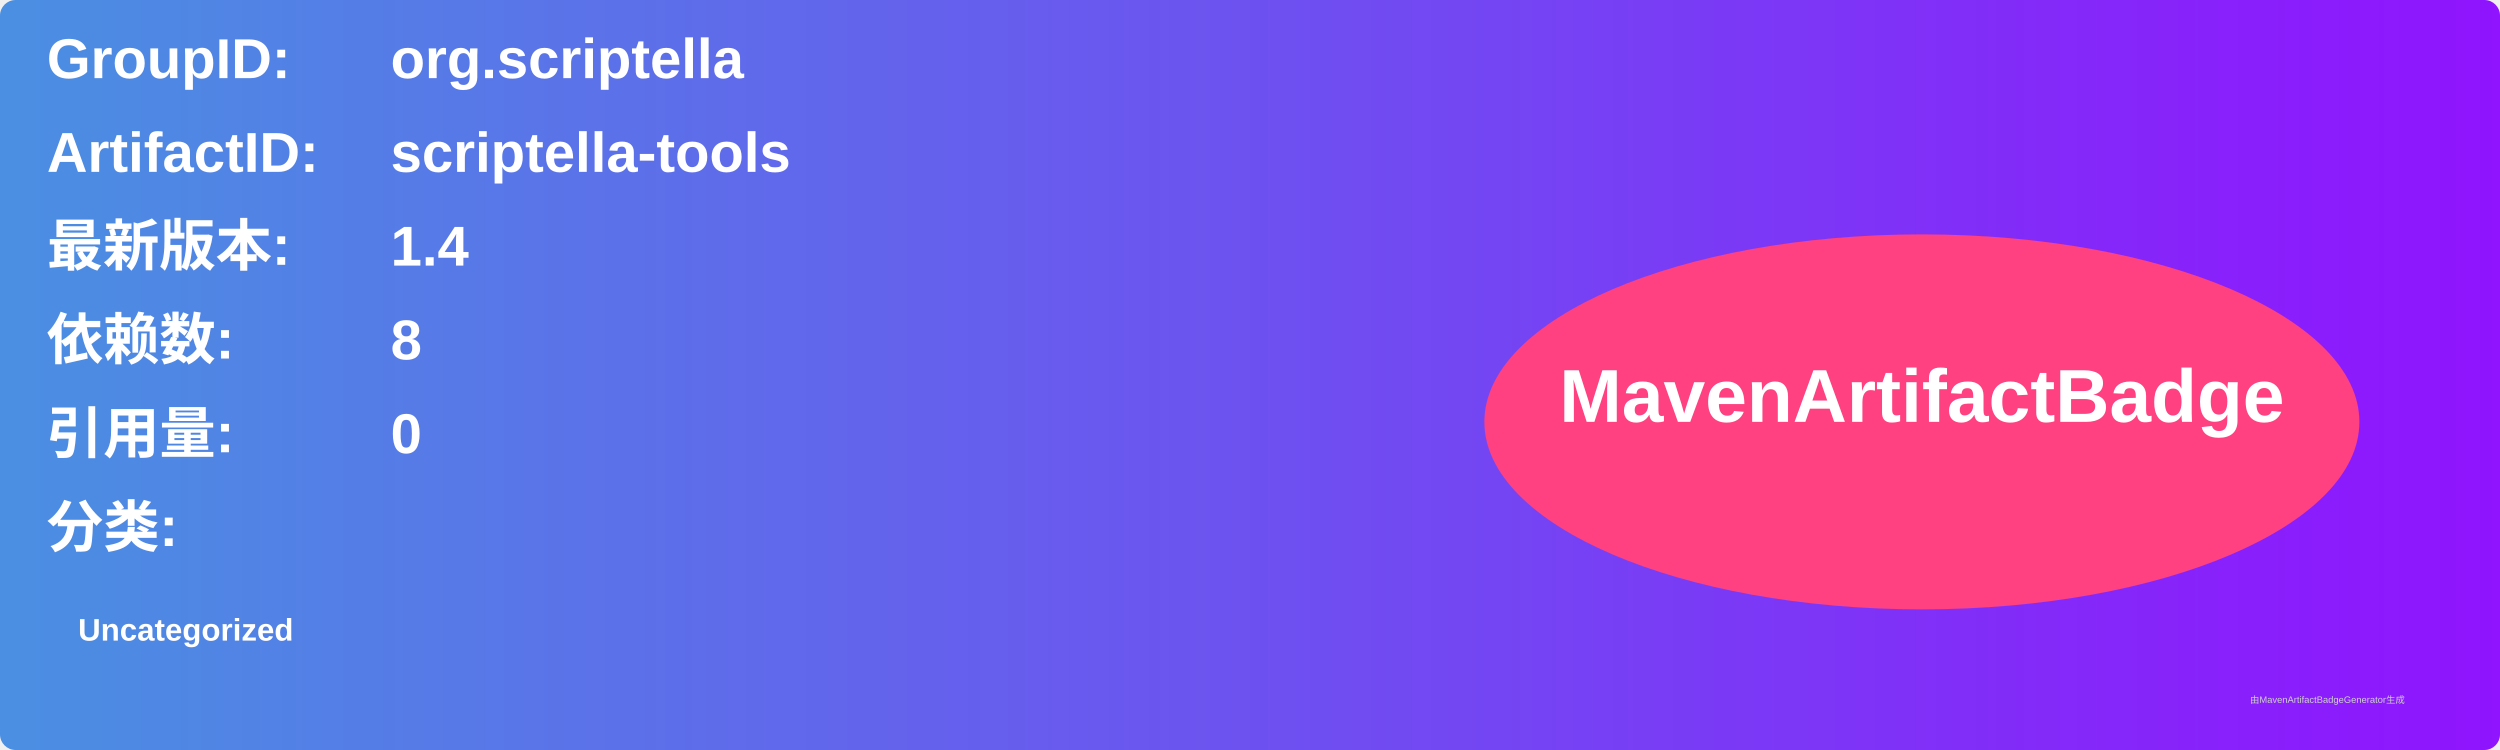
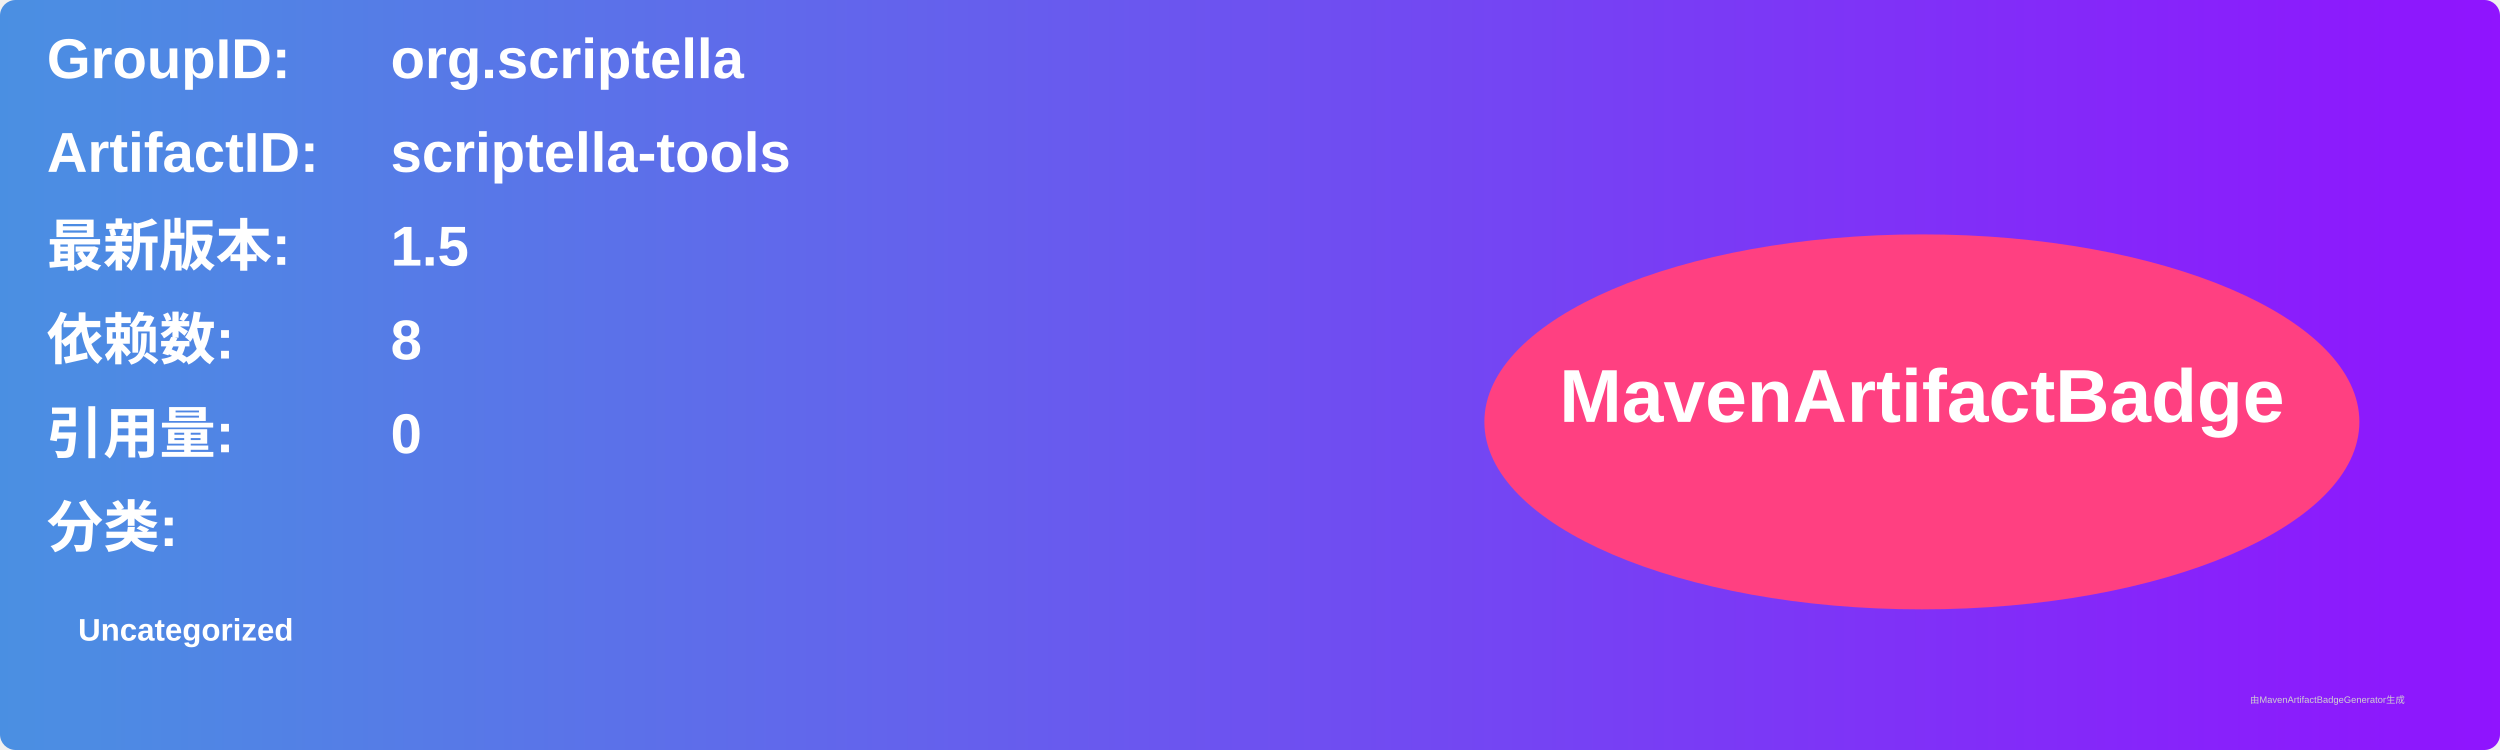
<svg xmlns="http://www.w3.org/2000/svg" width="800" height="240" viewBox="0 0 800 240">
  <linearGradient id="grad" x1="0%" y1="0%" x2="100%" y2="0%">
    <stop offset="0%" stop-color="#4a90e2" />
    <stop offset="100%" stop-color="#9013fe" />
  </linearGradient>
  <rect width="100%" height="100%" rx="5" ry="5" fill="url(#grad)" />
  <g transform="translate(15, 15)">
    <text x="0" y="10" font-family="Arial" font-size="18" fill="white" font-weight="bold" width="260">GroupID:</text>
    <text x="110" y="10" font-family="Arial" font-size="18" fill="white" font-weight="bold" width="460">org.scriptella</text>
    <text x="0" y="40" font-family="Arial" font-size="18" fill="white" font-weight="bold" width="260">ArtifactID:</text>
    <text x="110" y="40" font-family="Arial" font-size="18" fill="white" font-weight="bold" width="460">scriptella-tools</text>
    <text x="0" y="70" font-family="Arial" font-size="18" fill="white" font-weight="bold">最新版本:</text>
    <text x="110" y="70" font-family="Arial" font-size="18" fill="white" font-weight="bold">
-       <tspan font-weight="bold">1.4</tspan>
+       <tspan font-weight="bold">1.5</tspan>
    </text>
    <text x="0" y="100" font-family="Arial" font-size="18" fill="white" font-weight="bold">依赖数: </text>
    <text x="110" y="100" font-family="Arial" font-size="18" fill="white">
      <tspan font-weight="bold">8</tspan>
    </text>
    <text x="0" y="130" font-family="Arial" font-size="18" fill="white" font-weight="bold">引用量: </text>
    <text x="110" y="130" font-family="Arial" font-size="18" fill="white">
      <tspan font-weight="bold">0</tspan>
    </text>
    <text x="0" y="160" font-family="Arial" font-size="18" fill="white" font-weight="bold">分类:</text>
    <text x="10" y="190" font-family="Arial" font-size="10" fill="white">
      <tspan font-weight="bold">Uncategorized</tspan>
    </text>
    <ellipse cx="600" cy="120" rx="140" ry="60" fill="#ff4081" />
    <text x="600" y="120" text-anchor="middle" font-family="Arial" font-size="24" fill="white" font-weight="bold">MavenArtifactBadge</text>
  </g>
  <text x="720" y="225" font-family="Arial" font-size="3" fill="#d0d0d0">由MavenArtifactBadgeGenerator生成</text>
</svg>
